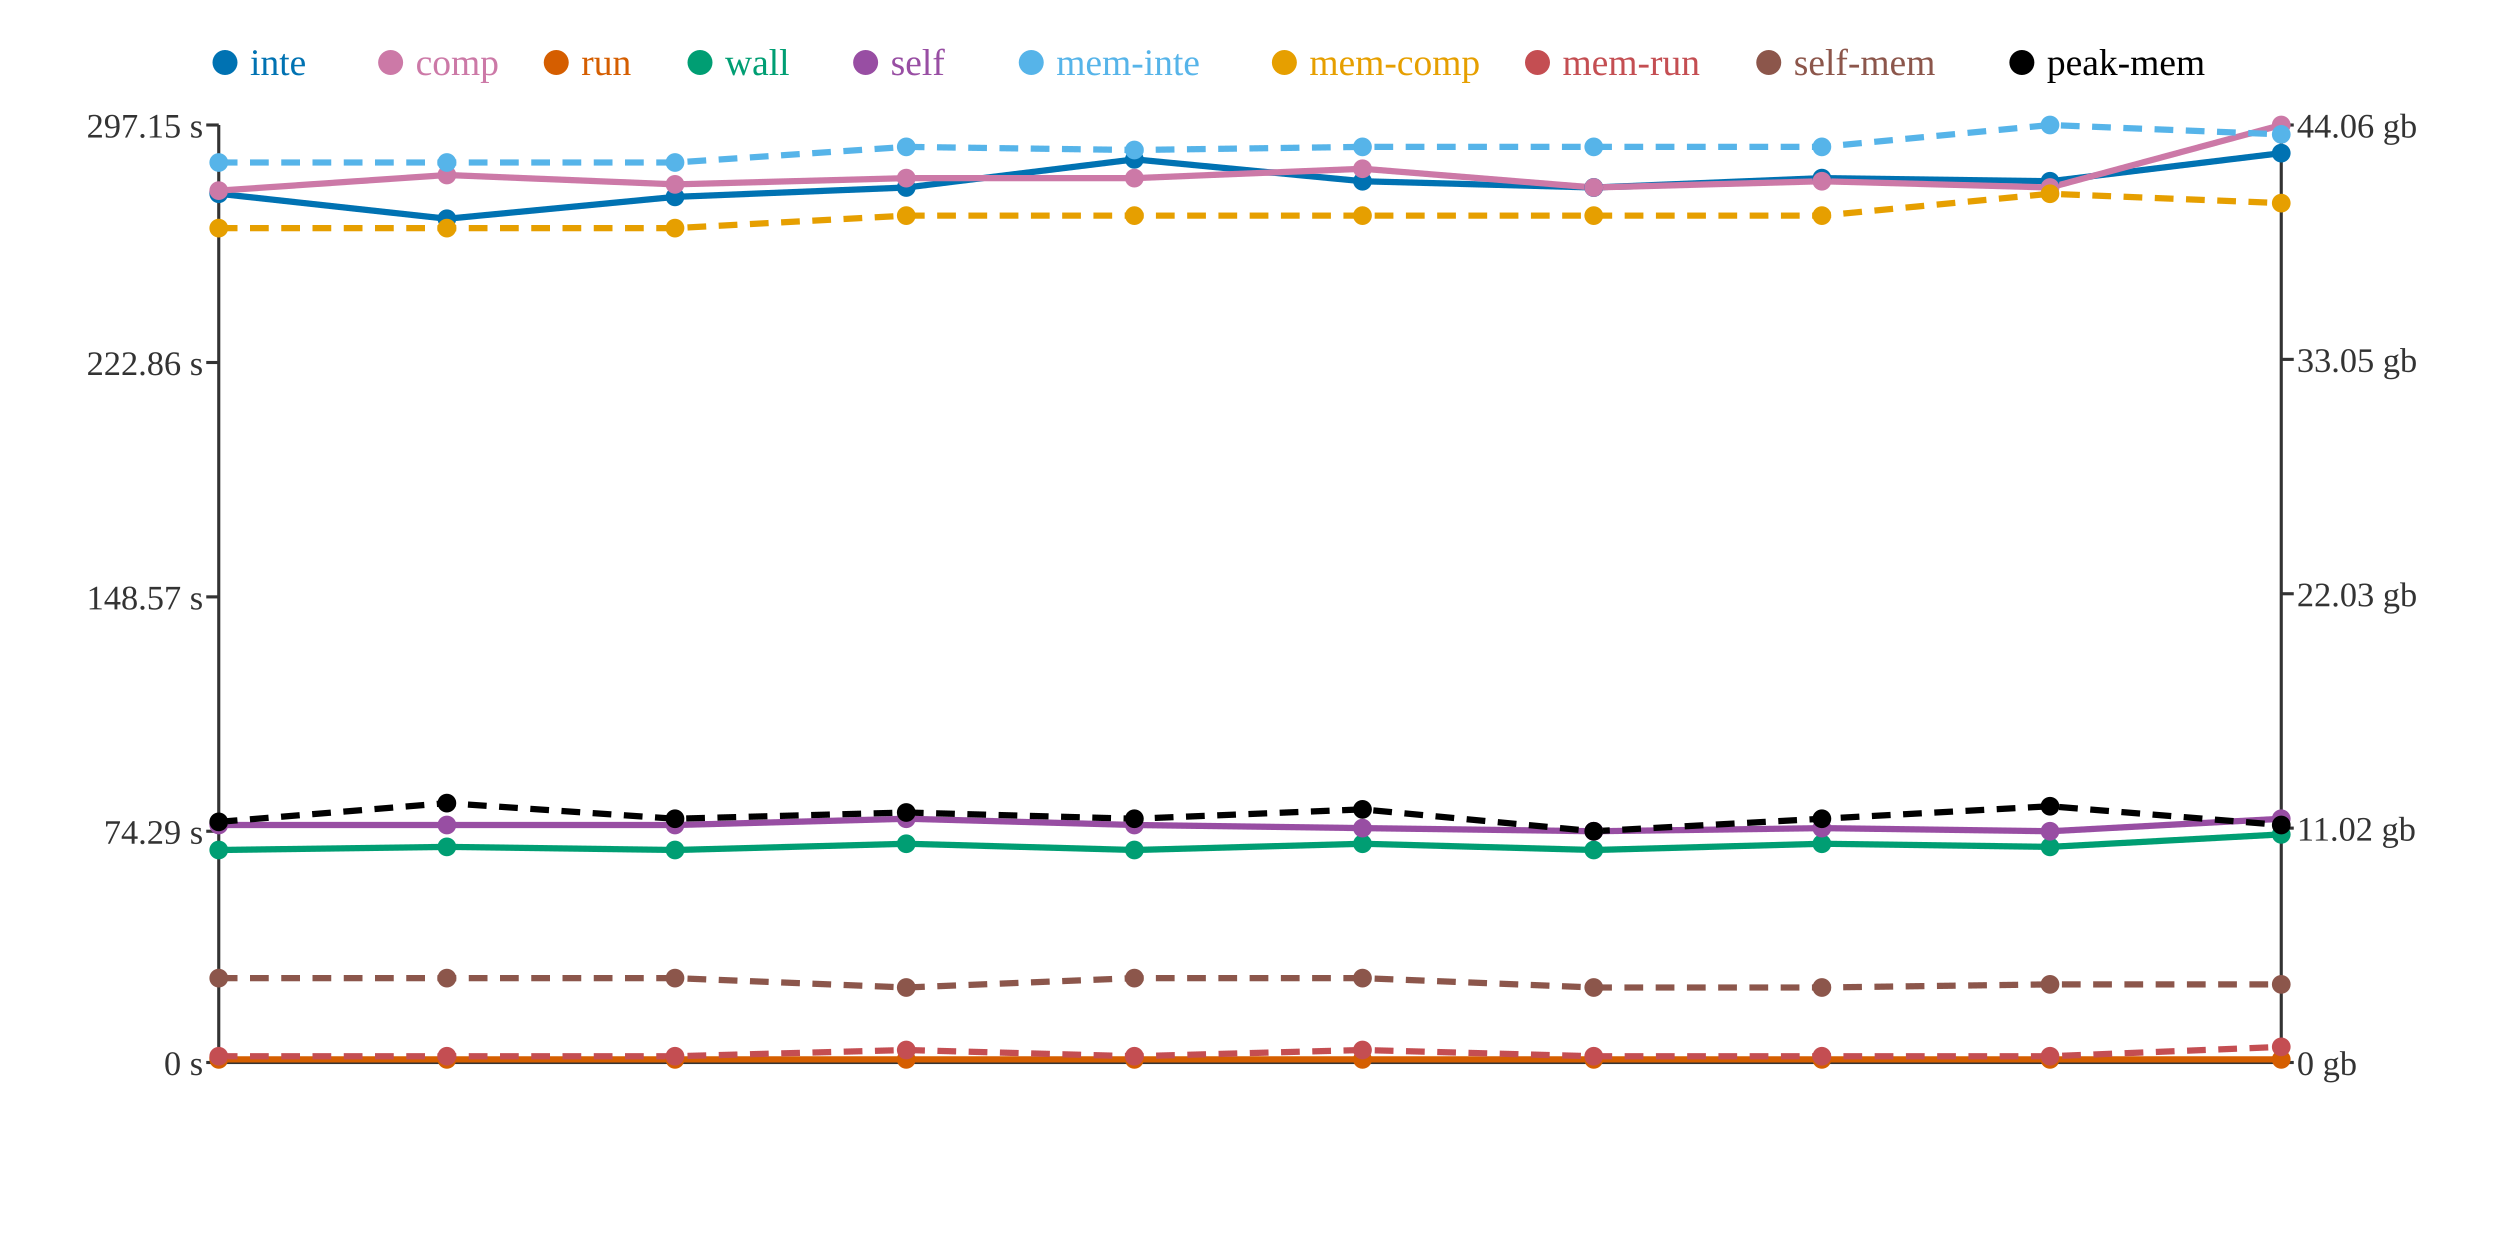
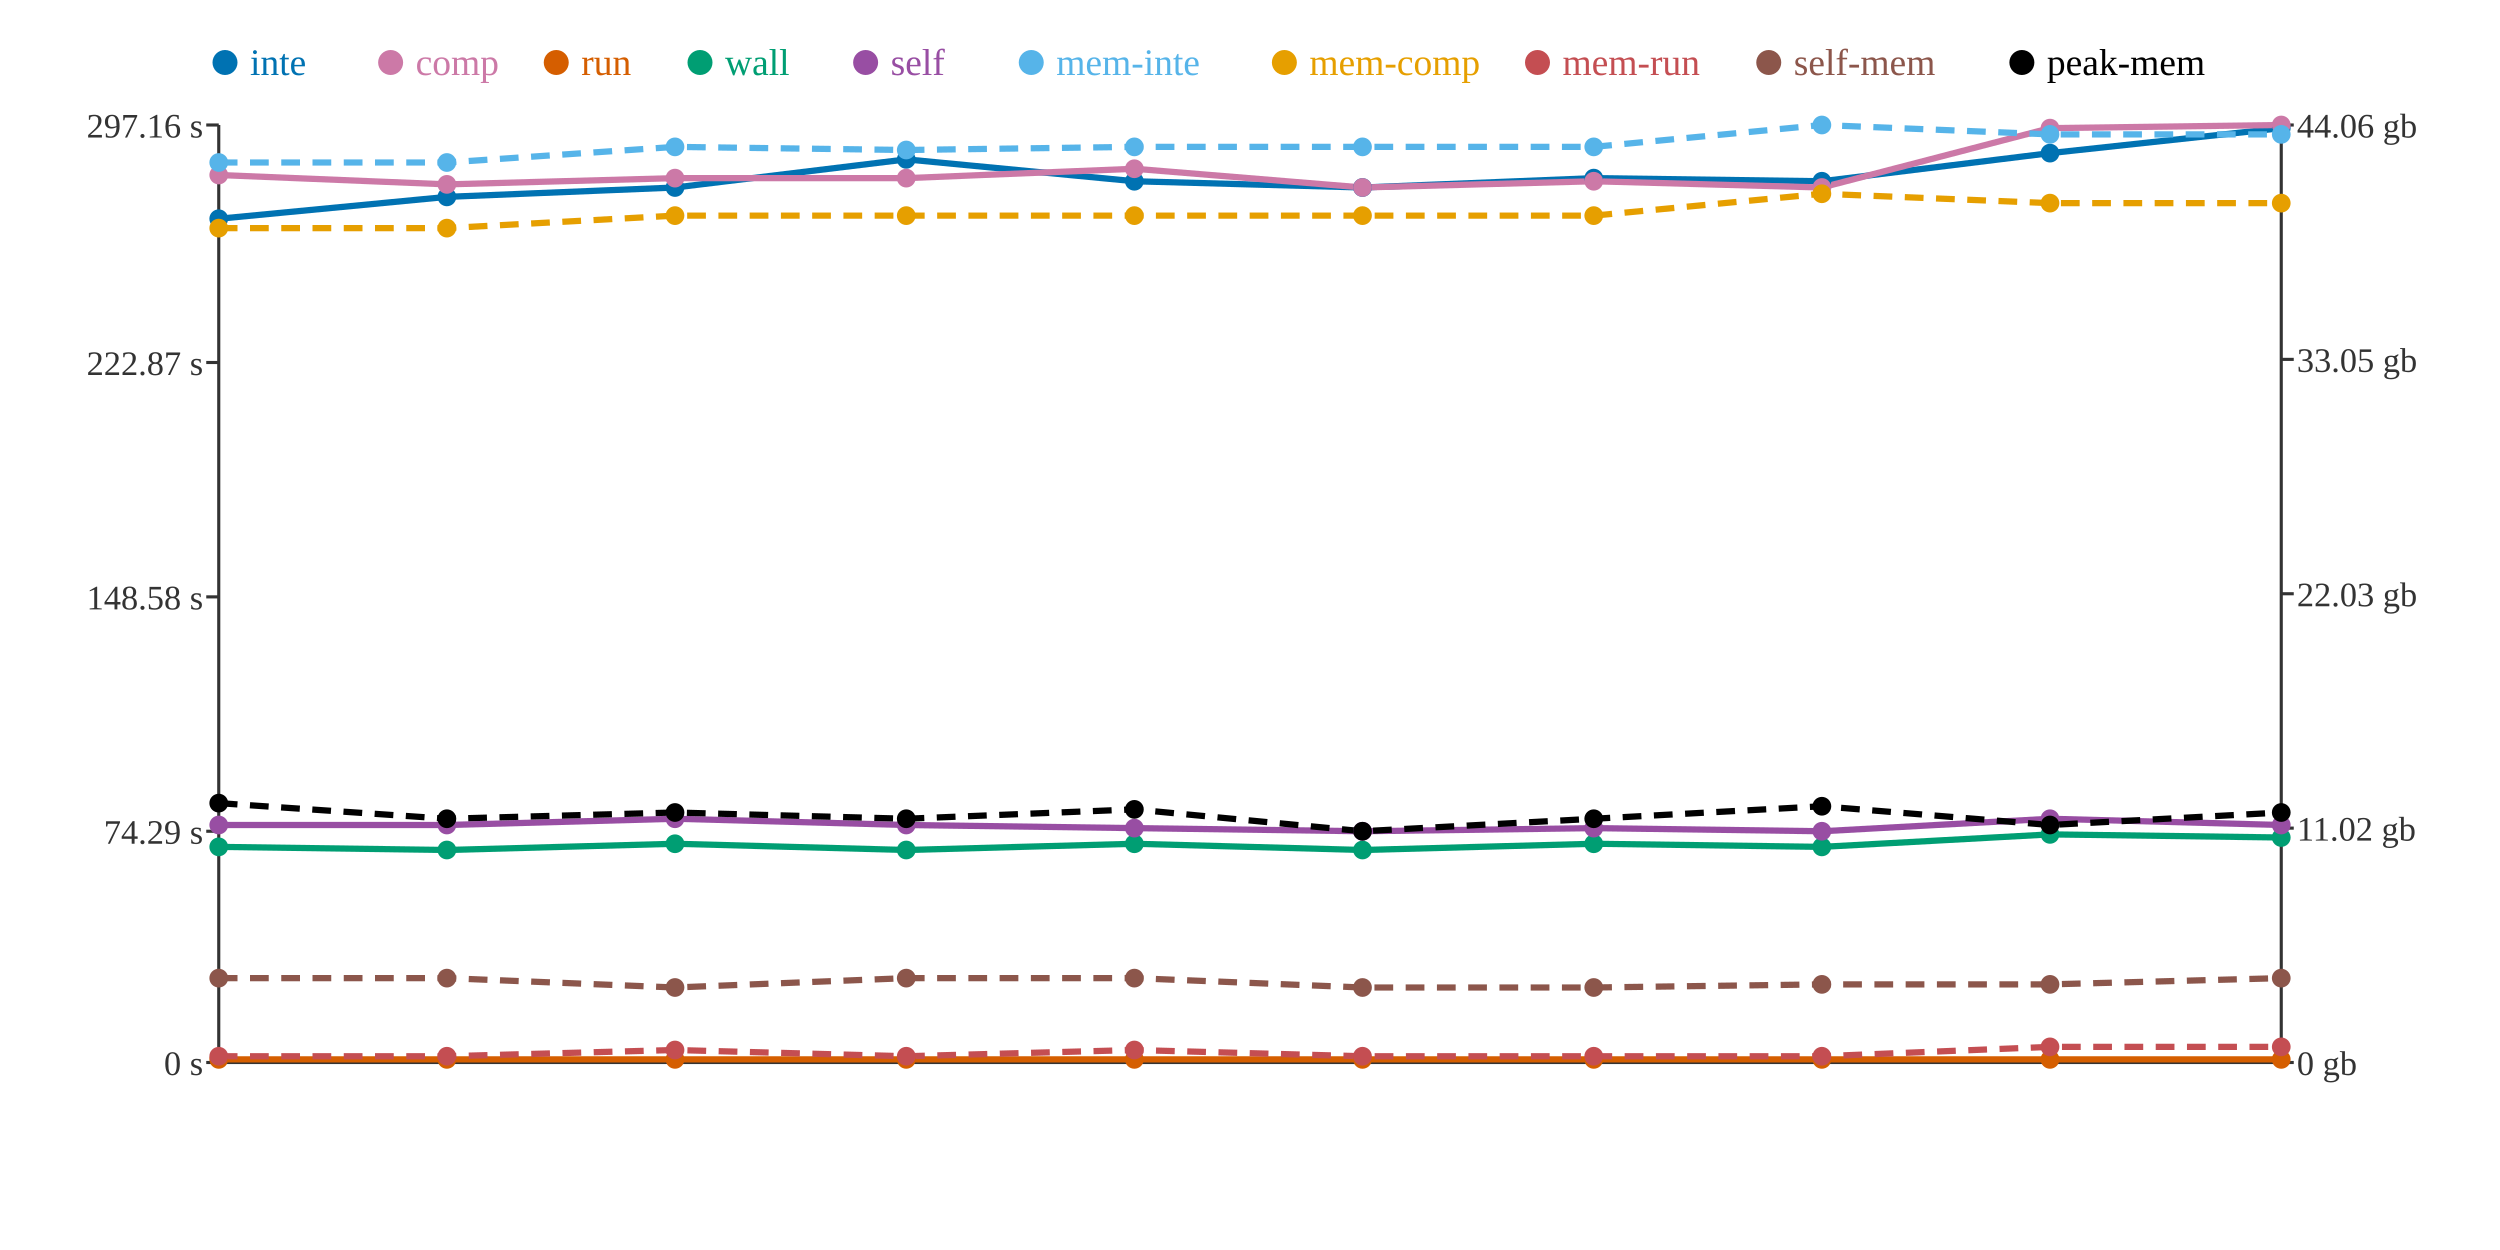
<svg xmlns="http://www.w3.org/2000/svg" width="800" height="400">
  <rect width="800" height="400" fill="white" />
  <line x1="70" y1="40" x2="70" y2="340" stroke="#333" stroke-width="1" />
  <line x1="70" y1="340" x2="730" y2="340" stroke="#333" stroke-width="1" />
  <line x1="730" y1="40" x2="730" y2="340" stroke="#333" stroke-width="1" />
  <line x1="66" y1="340" x2="70" y2="340" stroke="#333" stroke-width="1" />
  <text x="65" y="344" text-anchor="end" font-size="11" fill="#333">0 s</text>
  <line x1="66" y1="266" x2="70" y2="266" stroke="#333" stroke-width="1" />
  <text x="65" y="270" text-anchor="end" font-size="11" fill="#333">74.29 s</text>
  <line x1="66" y1="191" x2="70" y2="191" stroke="#333" stroke-width="1" />
-   <text x="65" y="195" text-anchor="end" font-size="11" fill="#333">148.57 s</text>
+   <text x="65" y="195" text-anchor="end" font-size="11" fill="#333">148.58 s</text>
  <line x1="66" y1="116" x2="70" y2="116" stroke="#333" stroke-width="1" />
-   <text x="65" y="120" text-anchor="end" font-size="11" fill="#333">222.86 s</text>
+   <text x="65" y="120" text-anchor="end" font-size="11" fill="#333">222.87 s</text>
  <line x1="66" y1="40" x2="70" y2="40" stroke="#333" stroke-width="1" />
-   <text x="65" y="44" text-anchor="end" font-size="11" fill="#333">297.15 s</text>
+   <text x="65" y="44" text-anchor="end" font-size="11" fill="#333">297.16 s</text>
  <line x1="730" y1="340" x2="734" y2="340" stroke="#333" stroke-width="1" />
  <text x="735" y="344" text-anchor="start" font-size="11" fill="#333">0 gb</text>
  <line x1="730" y1="265" x2="734" y2="265" stroke="#333" stroke-width="1" />
  <text x="735" y="269" text-anchor="start" font-size="11" fill="#333">11.02 gb</text>
  <line x1="730" y1="190" x2="734" y2="190" stroke="#333" stroke-width="1" />
  <text x="735" y="194" text-anchor="start" font-size="11" fill="#333">22.03 gb</text>
  <line x1="730" y1="115" x2="734" y2="115" stroke="#333" stroke-width="1" />
  <text x="735" y="119" text-anchor="start" font-size="11" fill="#333">33.05 gb</text>
  <line x1="730" y1="40" x2="734" y2="40" stroke="#333" stroke-width="1" />
  <text x="735" y="44" text-anchor="start" font-size="11" fill="#333">44.06 gb</text>
-   <polyline points="70,62 143,70 216,63 290,60 363,51 436,58 510,60 583,57 656,58 730,49" fill="none" stroke="#0072B2" stroke-width="2" />
-   <polyline points="70,61 143,56 216,59 290,57 363,57 436,54 510,60 583,58 656,60 730,40" fill="none" stroke="#CC79A7" stroke-width="2" />
+   <polyline points="70,70 143,63 216,60 290,51 363,58 436,60 510,57 583,58 656,49 730,41" fill="none" stroke="#0072B2" stroke-width="2" />
+   <polyline points="70,56 143,59 216,57 290,57 363,54 436,60 510,58 583,60 656,41 730,40" fill="none" stroke="#CC79A7" stroke-width="2" />
  <polyline points="70,339 143,339 216,339 290,339 363,339 436,339 510,339 583,339 656,339 730,339" fill="none" stroke="#D55E00" stroke-width="2" />
-   <polyline points="70,272 143,271 216,272 290,270 363,272 436,270 510,272 583,270 656,271 730,267" fill="none" stroke="#009E73" stroke-width="2" />
-   <polyline points="70,264 143,264 216,264 290,262 363,264 436,265 510,266 583,265 656,266 730,262" fill="none" stroke="#984EA3" stroke-width="2" />
-   <polyline points="70,52 143,52 216,52 290,47 363,48 436,47 510,47 583,47 656,40 730,43" fill="none" stroke="#56B4E9" stroke-width="2" stroke-dasharray="6 4" />
-   <polyline points="70,73 143,73 216,73 290,69 363,69 436,69 510,69 583,69 656,62 730,65" fill="none" stroke="#E69F00" stroke-width="2" stroke-dasharray="6 4" />
-   <polyline points="70,338 143,338 216,338 290,336 363,338 436,336 510,338 583,338 656,338 730,335" fill="none" stroke="#C44E52" stroke-width="2" stroke-dasharray="6 4" />
-   <polyline points="70,313 143,313 216,313 290,316 363,313 436,313 510,316 583,316 656,315 730,315" fill="none" stroke="#8C564B" stroke-width="2" stroke-dasharray="6 4" />
-   <polyline points="70,263 143,257 216,262 290,260 363,262 436,259 510,266 583,262 656,258 730,264" fill="none" stroke="#000000" stroke-width="2" stroke-dasharray="6 4" />
-   <circle cx="70" cy="62" r="3" fill="#0072B2" />
-   <circle cx="70" cy="61" r="3" fill="#CC79A7" />
+   <polyline points="70,271 143,272 216,270 290,272 363,270 436,272 510,270 583,271 656,267 730,268" fill="none" stroke="#009E73" stroke-width="2" />
+   <polyline points="70,264 143,264 216,262 290,264 363,265 436,266 510,265 583,266 656,262 730,264" fill="none" stroke="#984EA3" stroke-width="2" />
+   <polyline points="70,52 143,52 216,47 290,48 363,47 436,47 510,47 583,40 656,43 730,43" fill="none" stroke="#56B4E9" stroke-width="2" stroke-dasharray="6 4" />
+   <polyline points="70,73 143,73 216,69 290,69 363,69 436,69 510,69 583,62 656,65 730,65" fill="none" stroke="#E69F00" stroke-width="2" stroke-dasharray="6 4" />
+   <polyline points="70,338 143,338 216,336 290,338 363,336 436,338 510,338 583,338 656,335 730,335" fill="none" stroke="#C44E52" stroke-width="2" stroke-dasharray="6 4" />
+   <polyline points="70,313 143,313 216,316 290,313 363,313 436,316 510,316 583,315 656,315 730,313" fill="none" stroke="#8C564B" stroke-width="2" stroke-dasharray="6 4" />
+   <polyline points="70,257 143,262 216,260 290,262 363,259 436,266 510,262 583,258 656,264 730,260" fill="none" stroke="#000000" stroke-width="2" stroke-dasharray="6 4" />
+   <circle cx="70" cy="70" r="3" fill="#0072B2" />
+   <circle cx="70" cy="56" r="3" fill="#CC79A7" />
  <circle cx="70" cy="339" r="3" fill="#D55E00" />
-   <circle cx="70" cy="272" r="3" fill="#009E73" />
+   <circle cx="70" cy="271" r="3" fill="#009E73" />
  <circle cx="70" cy="264" r="3" fill="#984EA3" />
  <circle cx="70" cy="52" r="3" fill="#56B4E9" />
  <circle cx="70" cy="73" r="3" fill="#E69F00" />
  <circle cx="70" cy="338" r="3" fill="#C44E52" />
  <circle cx="70" cy="313" r="3" fill="#8C564B" />
-   <circle cx="70" cy="263" r="3" fill="#000000" />
-   <circle cx="143" cy="70" r="3" fill="#0072B2" />
-   <circle cx="143" cy="56" r="3" fill="#CC79A7" />
+   <circle cx="70" cy="257" r="3" fill="#000000" />
+   <circle cx="143" cy="63" r="3" fill="#0072B2" />
+   <circle cx="143" cy="59" r="3" fill="#CC79A7" />
  <circle cx="143" cy="339" r="3" fill="#D55E00" />
-   <circle cx="143" cy="271" r="3" fill="#009E73" />
+   <circle cx="143" cy="272" r="3" fill="#009E73" />
  <circle cx="143" cy="264" r="3" fill="#984EA3" />
  <circle cx="143" cy="52" r="3" fill="#56B4E9" />
  <circle cx="143" cy="73" r="3" fill="#E69F00" />
  <circle cx="143" cy="338" r="3" fill="#C44E52" />
  <circle cx="143" cy="313" r="3" fill="#8C564B" />
-   <circle cx="143" cy="257" r="3" fill="#000000" />
-   <circle cx="216" cy="63" r="3" fill="#0072B2" />
-   <circle cx="216" cy="59" r="3" fill="#CC79A7" />
+   <circle cx="143" cy="262" r="3" fill="#000000" />
+   <circle cx="216" cy="60" r="3" fill="#0072B2" />
+   <circle cx="216" cy="57" r="3" fill="#CC79A7" />
  <circle cx="216" cy="339" r="3" fill="#D55E00" />
-   <circle cx="216" cy="272" r="3" fill="#009E73" />
-   <circle cx="216" cy="264" r="3" fill="#984EA3" />
-   <circle cx="216" cy="52" r="3" fill="#56B4E9" />
-   <circle cx="216" cy="73" r="3" fill="#E69F00" />
-   <circle cx="216" cy="338" r="3" fill="#C44E52" />
-   <circle cx="216" cy="313" r="3" fill="#8C564B" />
-   <circle cx="216" cy="262" r="3" fill="#000000" />
-   <circle cx="290" cy="60" r="3" fill="#0072B2" />
+   <circle cx="216" cy="270" r="3" fill="#009E73" />
+   <circle cx="216" cy="262" r="3" fill="#984EA3" />
+   <circle cx="216" cy="47" r="3" fill="#56B4E9" />
+   <circle cx="216" cy="69" r="3" fill="#E69F00" />
+   <circle cx="216" cy="336" r="3" fill="#C44E52" />
+   <circle cx="216" cy="316" r="3" fill="#8C564B" />
+   <circle cx="216" cy="260" r="3" fill="#000000" />
+   <circle cx="290" cy="51" r="3" fill="#0072B2" />
  <circle cx="290" cy="57" r="3" fill="#CC79A7" />
  <circle cx="290" cy="339" r="3" fill="#D55E00" />
-   <circle cx="290" cy="270" r="3" fill="#009E73" />
-   <circle cx="290" cy="262" r="3" fill="#984EA3" />
-   <circle cx="290" cy="47" r="3" fill="#56B4E9" />
+   <circle cx="290" cy="272" r="3" fill="#009E73" />
+   <circle cx="290" cy="264" r="3" fill="#984EA3" />
+   <circle cx="290" cy="48" r="3" fill="#56B4E9" />
  <circle cx="290" cy="69" r="3" fill="#E69F00" />
-   <circle cx="290" cy="336" r="3" fill="#C44E52" />
-   <circle cx="290" cy="316" r="3" fill="#8C564B" />
-   <circle cx="290" cy="260" r="3" fill="#000000" />
-   <circle cx="363" cy="51" r="3" fill="#0072B2" />
-   <circle cx="363" cy="57" r="3" fill="#CC79A7" />
+   <circle cx="290" cy="338" r="3" fill="#C44E52" />
+   <circle cx="290" cy="313" r="3" fill="#8C564B" />
+   <circle cx="290" cy="262" r="3" fill="#000000" />
+   <circle cx="363" cy="58" r="3" fill="#0072B2" />
+   <circle cx="363" cy="54" r="3" fill="#CC79A7" />
  <circle cx="363" cy="339" r="3" fill="#D55E00" />
-   <circle cx="363" cy="272" r="3" fill="#009E73" />
-   <circle cx="363" cy="264" r="3" fill="#984EA3" />
-   <circle cx="363" cy="48" r="3" fill="#56B4E9" />
+   <circle cx="363" cy="270" r="3" fill="#009E73" />
+   <circle cx="363" cy="265" r="3" fill="#984EA3" />
+   <circle cx="363" cy="47" r="3" fill="#56B4E9" />
  <circle cx="363" cy="69" r="3" fill="#E69F00" />
-   <circle cx="363" cy="338" r="3" fill="#C44E52" />
+   <circle cx="363" cy="336" r="3" fill="#C44E52" />
  <circle cx="363" cy="313" r="3" fill="#8C564B" />
-   <circle cx="363" cy="262" r="3" fill="#000000" />
-   <circle cx="436" cy="58" r="3" fill="#0072B2" />
-   <circle cx="436" cy="54" r="3" fill="#CC79A7" />
+   <circle cx="363" cy="259" r="3" fill="#000000" />
+   <circle cx="436" cy="60" r="3" fill="#0072B2" />
+   <circle cx="436" cy="60" r="3" fill="#CC79A7" />
  <circle cx="436" cy="339" r="3" fill="#D55E00" />
-   <circle cx="436" cy="270" r="3" fill="#009E73" />
-   <circle cx="436" cy="265" r="3" fill="#984EA3" />
+   <circle cx="436" cy="272" r="3" fill="#009E73" />
+   <circle cx="436" cy="266" r="3" fill="#984EA3" />
  <circle cx="436" cy="47" r="3" fill="#56B4E9" />
  <circle cx="436" cy="69" r="3" fill="#E69F00" />
-   <circle cx="436" cy="336" r="3" fill="#C44E52" />
-   <circle cx="436" cy="313" r="3" fill="#8C564B" />
-   <circle cx="436" cy="259" r="3" fill="#000000" />
-   <circle cx="510" cy="60" r="3" fill="#0072B2" />
-   <circle cx="510" cy="60" r="3" fill="#CC79A7" />
+   <circle cx="436" cy="338" r="3" fill="#C44E52" />
+   <circle cx="436" cy="316" r="3" fill="#8C564B" />
+   <circle cx="436" cy="266" r="3" fill="#000000" />
+   <circle cx="510" cy="57" r="3" fill="#0072B2" />
+   <circle cx="510" cy="58" r="3" fill="#CC79A7" />
  <circle cx="510" cy="339" r="3" fill="#D55E00" />
-   <circle cx="510" cy="272" r="3" fill="#009E73" />
-   <circle cx="510" cy="266" r="3" fill="#984EA3" />
+   <circle cx="510" cy="270" r="3" fill="#009E73" />
+   <circle cx="510" cy="265" r="3" fill="#984EA3" />
  <circle cx="510" cy="47" r="3" fill="#56B4E9" />
  <circle cx="510" cy="69" r="3" fill="#E69F00" />
  <circle cx="510" cy="338" r="3" fill="#C44E52" />
  <circle cx="510" cy="316" r="3" fill="#8C564B" />
-   <circle cx="510" cy="266" r="3" fill="#000000" />
-   <circle cx="583" cy="57" r="3" fill="#0072B2" />
-   <circle cx="583" cy="58" r="3" fill="#CC79A7" />
+   <circle cx="510" cy="262" r="3" fill="#000000" />
+   <circle cx="583" cy="58" r="3" fill="#0072B2" />
+   <circle cx="583" cy="60" r="3" fill="#CC79A7" />
  <circle cx="583" cy="339" r="3" fill="#D55E00" />
-   <circle cx="583" cy="270" r="3" fill="#009E73" />
-   <circle cx="583" cy="265" r="3" fill="#984EA3" />
-   <circle cx="583" cy="47" r="3" fill="#56B4E9" />
-   <circle cx="583" cy="69" r="3" fill="#E69F00" />
+   <circle cx="583" cy="271" r="3" fill="#009E73" />
+   <circle cx="583" cy="266" r="3" fill="#984EA3" />
+   <circle cx="583" cy="40" r="3" fill="#56B4E9" />
+   <circle cx="583" cy="62" r="3" fill="#E69F00" />
  <circle cx="583" cy="338" r="3" fill="#C44E52" />
-   <circle cx="583" cy="316" r="3" fill="#8C564B" />
-   <circle cx="583" cy="262" r="3" fill="#000000" />
-   <circle cx="656" cy="58" r="3" fill="#0072B2" />
-   <circle cx="656" cy="60" r="3" fill="#CC79A7" />
+   <circle cx="583" cy="315" r="3" fill="#8C564B" />
+   <circle cx="583" cy="258" r="3" fill="#000000" />
+   <circle cx="656" cy="49" r="3" fill="#0072B2" />
+   <circle cx="656" cy="41" r="3" fill="#CC79A7" />
  <circle cx="656" cy="339" r="3" fill="#D55E00" />
-   <circle cx="656" cy="271" r="3" fill="#009E73" />
-   <circle cx="656" cy="266" r="3" fill="#984EA3" />
-   <circle cx="656" cy="40" r="3" fill="#56B4E9" />
-   <circle cx="656" cy="62" r="3" fill="#E69F00" />
-   <circle cx="656" cy="338" r="3" fill="#C44E52" />
+   <circle cx="656" cy="267" r="3" fill="#009E73" />
+   <circle cx="656" cy="262" r="3" fill="#984EA3" />
+   <circle cx="656" cy="43" r="3" fill="#56B4E9" />
+   <circle cx="656" cy="65" r="3" fill="#E69F00" />
+   <circle cx="656" cy="335" r="3" fill="#C44E52" />
  <circle cx="656" cy="315" r="3" fill="#8C564B" />
-   <circle cx="656" cy="258" r="3" fill="#000000" />
-   <circle cx="730" cy="49" r="3" fill="#0072B2" />
+   <circle cx="656" cy="264" r="3" fill="#000000" />
+   <circle cx="730" cy="41" r="3" fill="#0072B2" />
  <circle cx="730" cy="40" r="3" fill="#CC79A7" />
  <circle cx="730" cy="339" r="3" fill="#D55E00" />
-   <circle cx="730" cy="267" r="3" fill="#009E73" />
-   <circle cx="730" cy="262" r="3" fill="#984EA3" />
+   <circle cx="730" cy="268" r="3" fill="#009E73" />
+   <circle cx="730" cy="264" r="3" fill="#984EA3" />
  <circle cx="730" cy="43" r="3" fill="#56B4E9" />
  <circle cx="730" cy="65" r="3" fill="#E69F00" />
  <circle cx="730" cy="335" r="3" fill="#C44E52" />
-   <circle cx="730" cy="315" r="3" fill="#8C564B" />
-   <circle cx="730" cy="264" r="3" fill="#000000" />
+   <circle cx="730" cy="313" r="3" fill="#8C564B" />
+   <circle cx="730" cy="260" r="3" fill="#000000" />
  <circle cx="72" cy="20" r="4" fill="#0072B2" />
  <text x="80" y="24" text-anchor="start" font-size="12" fill="#0072B2">inte</text>
  <circle cx="125" cy="20" r="4" fill="#CC79A7" />
  <text x="133" y="24" text-anchor="start" font-size="12" fill="#CC79A7">comp</text>
  <circle cx="178" cy="20" r="4" fill="#D55E00" />
  <text x="186" y="24" text-anchor="start" font-size="12" fill="#D55E00">run</text>
  <circle cx="224" cy="20" r="4" fill="#009E73" />
  <text x="232" y="24" text-anchor="start" font-size="12" fill="#009E73">wall</text>
  <circle cx="277" cy="20" r="4" fill="#984EA3" />
  <text x="285" y="24" text-anchor="start" font-size="12" fill="#984EA3">self</text>
  <circle cx="330" cy="20" r="4" fill="#56B4E9" />
  <text x="338" y="24" text-anchor="start" font-size="12" fill="#56B4E9">mem-inte</text>
  <circle cx="411" cy="20" r="4" fill="#E69F00" />
  <text x="419" y="24" text-anchor="start" font-size="12" fill="#E69F00">mem-comp</text>
  <circle cx="492" cy="20" r="4" fill="#C44E52" />
  <text x="500" y="24" text-anchor="start" font-size="12" fill="#C44E52">mem-run</text>
  <circle cx="566" cy="20" r="4" fill="#8C564B" />
  <text x="574" y="24" text-anchor="start" font-size="12" fill="#8C564B">self-mem</text>
  <circle cx="647" cy="20" r="4" fill="#000000" />
  <text x="655" y="24" text-anchor="start" font-size="12" fill="#000000">peak-mem</text>
</svg>
